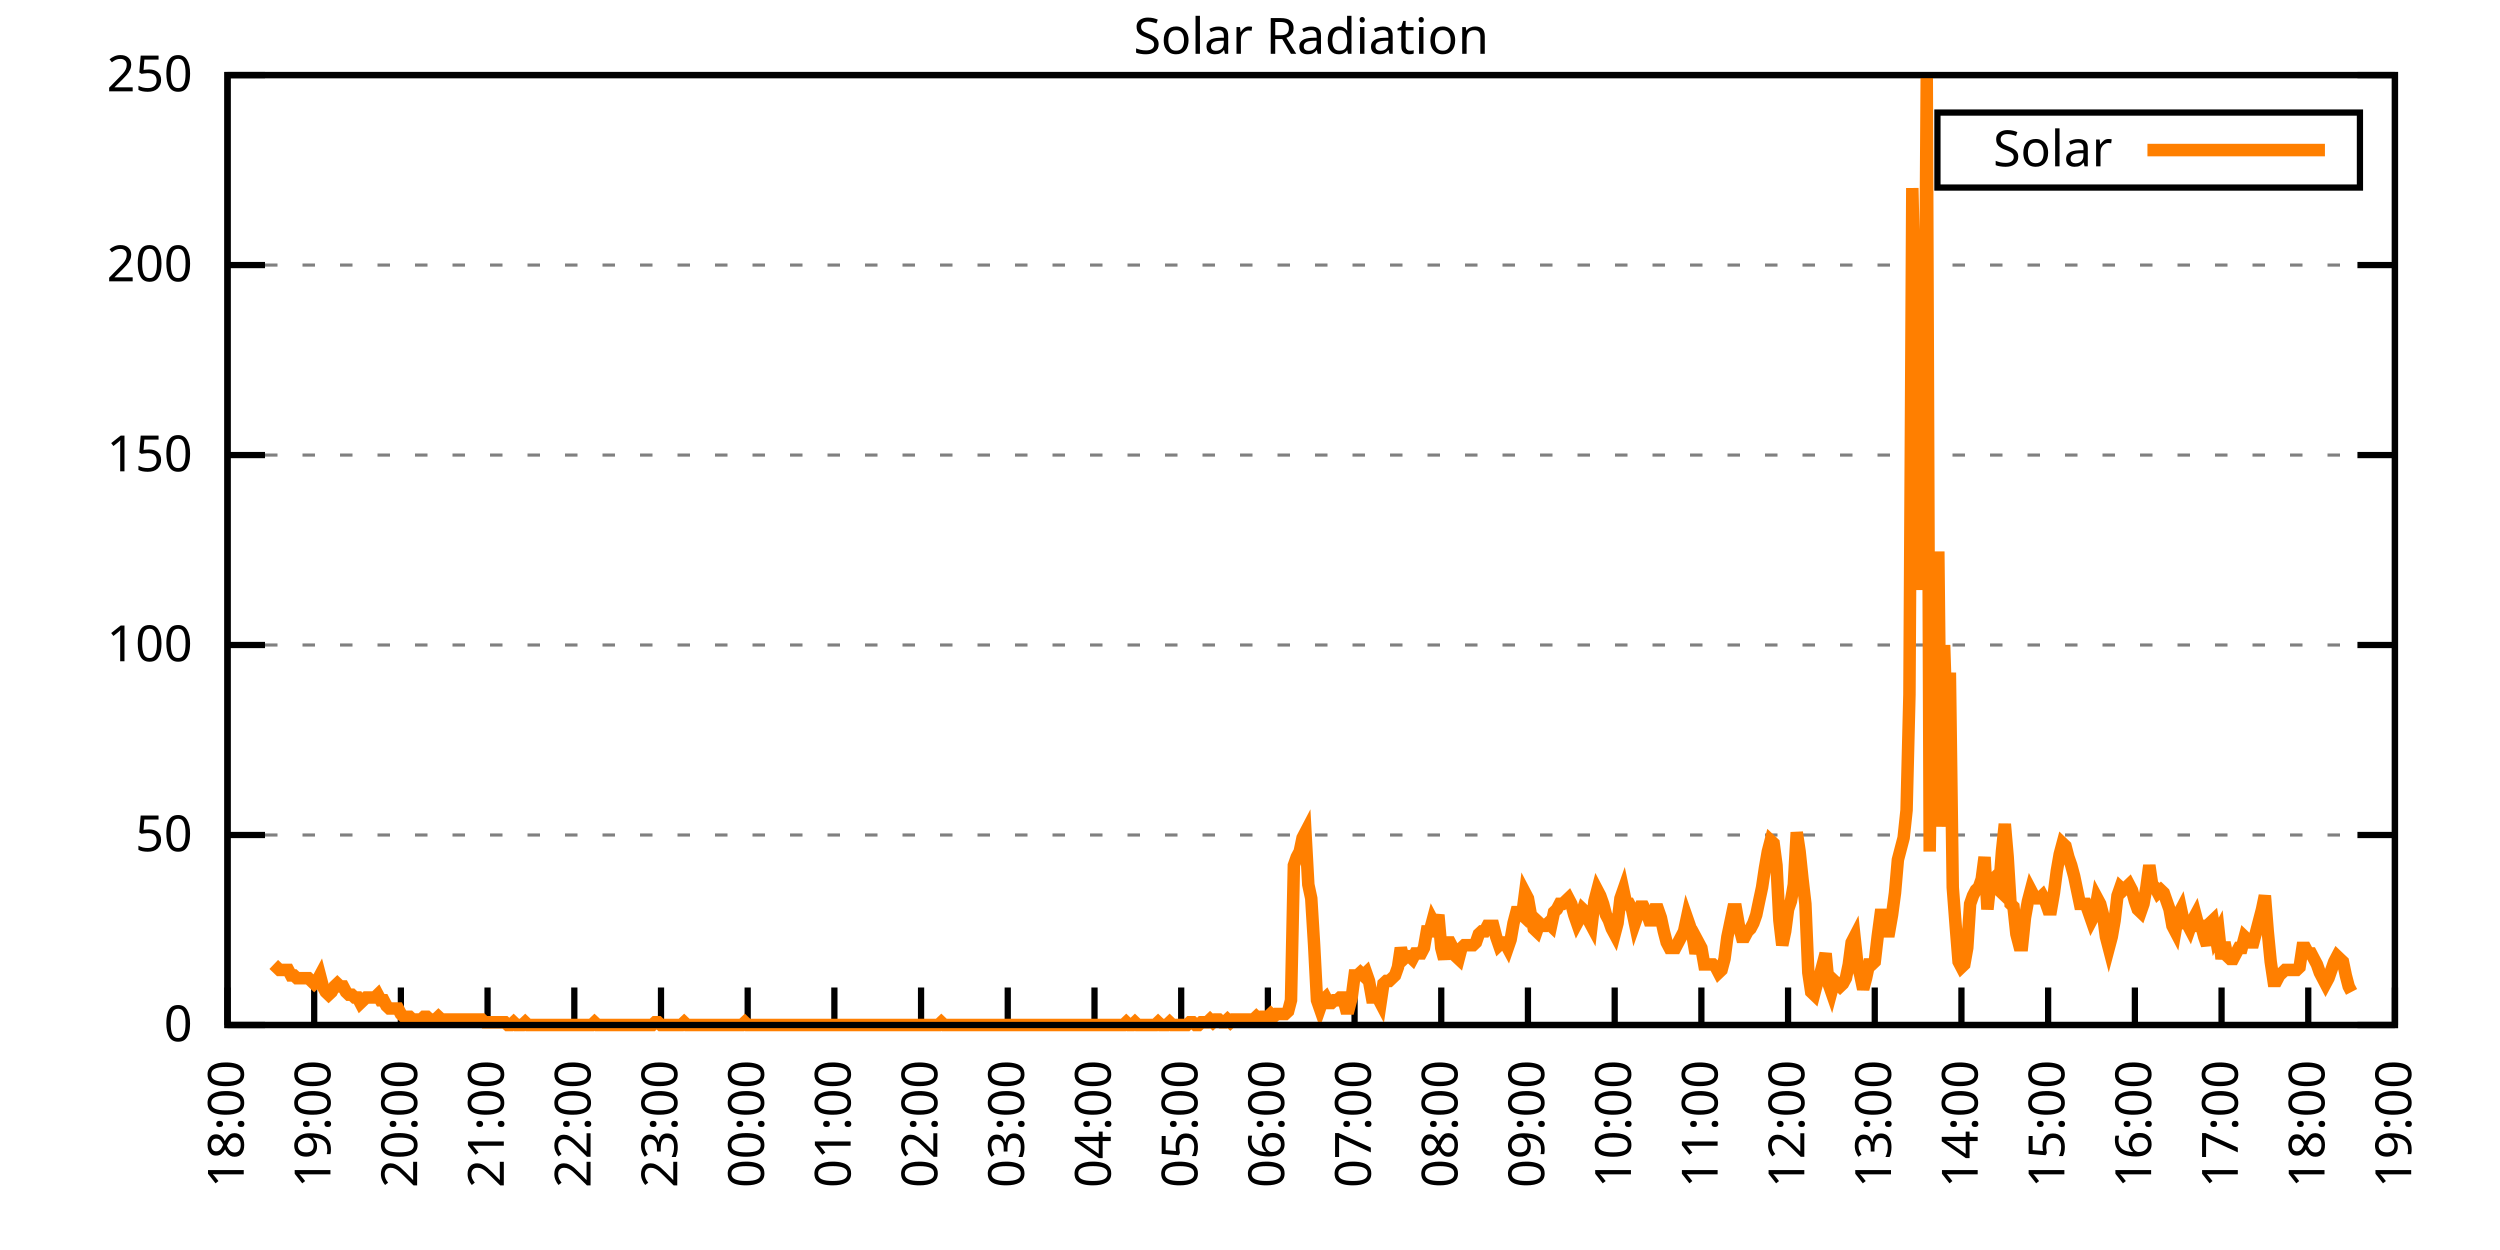
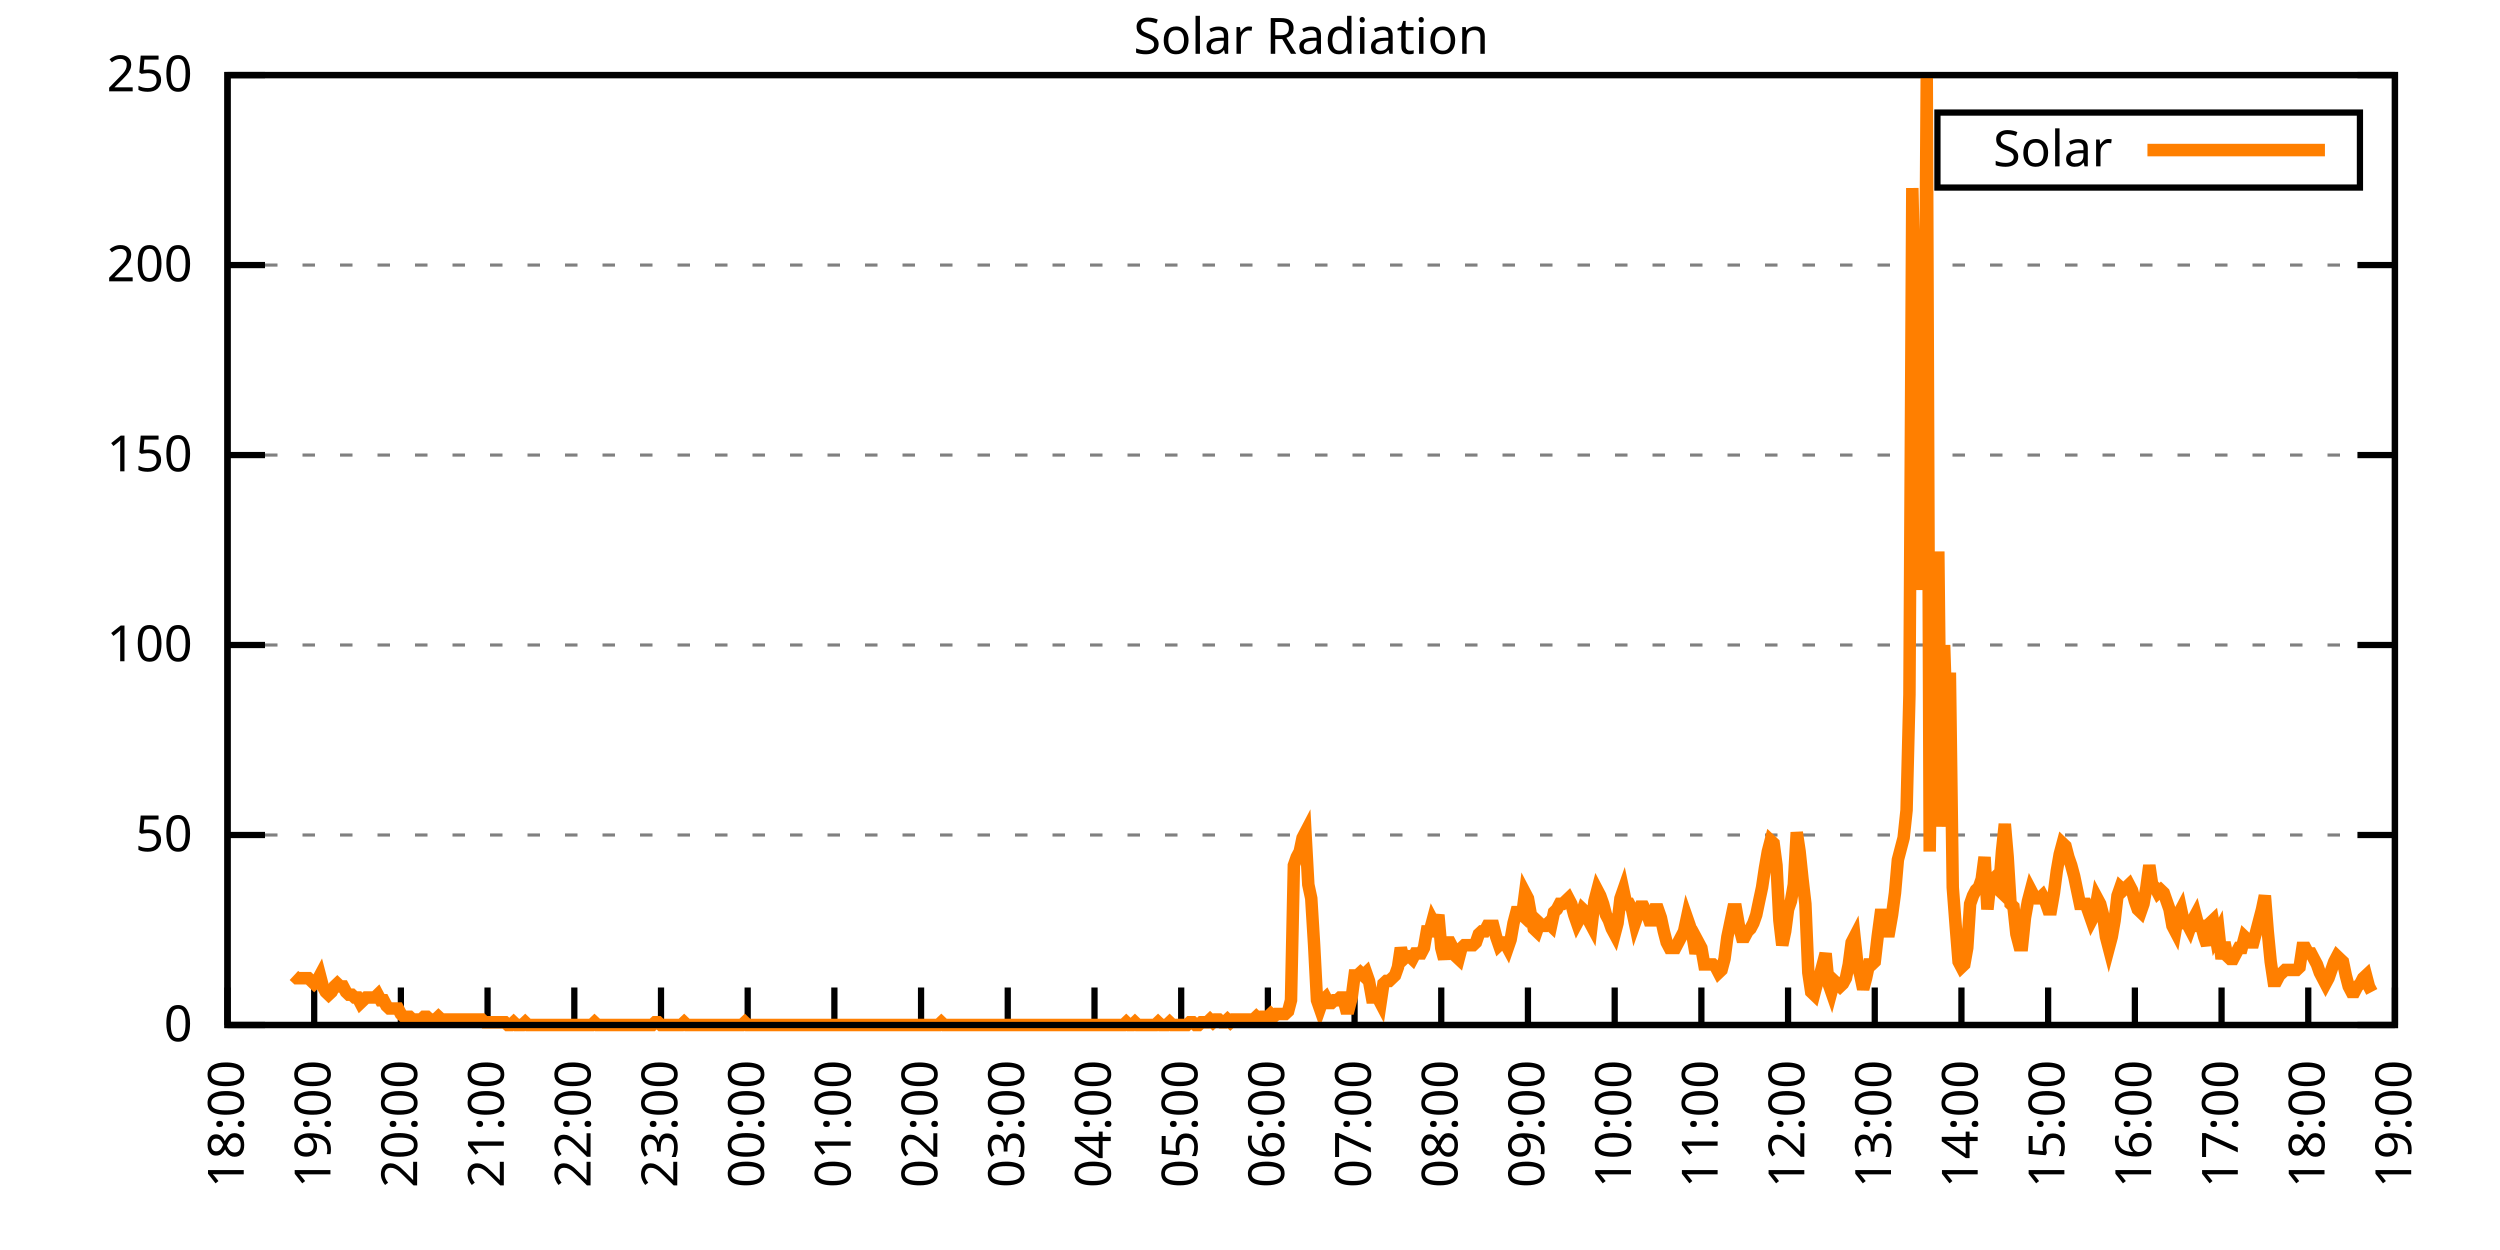
<svg xmlns="http://www.w3.org/2000/svg" xmlns:xlink="http://www.w3.org/1999/xlink" width="400" height="200" viewBox="0 0 400 200">
  <g id="gnuplot_canvas">
    <rect x="0" y="0" width="400" height="200" fill="none" />
    <defs>
      <circle id="gpDot" r="0.5" stroke-width="0.5" stroke="currentColor" />
      <path id="gpPt0" stroke-width="0.333" stroke="currentColor" d="M-1,0 h2 M0,-1 v2" />
      <path id="gpPt1" stroke-width="0.333" stroke="currentColor" d="M-1,-1 L1,1 M1,-1 L-1,1" />
      <path id="gpPt2" stroke-width="0.333" stroke="currentColor" d="M-1,0 L1,0 M0,-1 L0,1 M-1,-1 L1,1 M-1,1 L1,-1" />
      <rect id="gpPt3" stroke-width="0.333" stroke="currentColor" x="-1" y="-1" width="2" height="2" />
      <rect id="gpPt4" stroke-width="0.333" stroke="currentColor" fill="currentColor" x="-1" y="-1" width="2" height="2" />
      <circle id="gpPt5" stroke-width="0.333" stroke="currentColor" cx="0" cy="0" r="1" />
      <use xlink:href="#gpPt5" id="gpPt6" fill="currentColor" stroke="none" />
      <path id="gpPt7" stroke-width="0.333" stroke="currentColor" d="M0,-1.33 L-1.33,0.67 L1.33,0.67 z" />
      <use xlink:href="#gpPt7" id="gpPt8" fill="currentColor" stroke="none" />
      <use xlink:href="#gpPt7" id="gpPt9" stroke="currentColor" transform="rotate(180)" />
      <use xlink:href="#gpPt9" id="gpPt10" fill="currentColor" stroke="none" />
      <use xlink:href="#gpPt3" id="gpPt11" stroke="currentColor" transform="rotate(45)" />
      <use xlink:href="#gpPt11" id="gpPt12" fill="currentColor" stroke="none" />
      <path id="gpPt13" stroke-width="0.333" stroke="currentColor" d="M0,1.330 L1.265,0.411 L0.782,-1.067 L-0.782,-1.076 L-1.265,0.411 z" />
      <use xlink:href="#gpPt13" id="gpPt14" fill="currentColor" stroke="none" />
      <filter id="textbox" filterUnits="objectBoundingBox" x="0" y="0" height="1" width="1">
        <feFlood flood-color="white" flood-opacity="1" result="bgnd" />
        <feComposite in="SourceGraphic" in2="bgnd" operator="atop" />
      </filter>
      <filter id="greybox" filterUnits="objectBoundingBox" x="0" y="0" height="1" width="1">
        <feFlood flood-color="lightgrey" flood-opacity="1" result="grey" />
        <feComposite in="SourceGraphic" in2="grey" operator="atop" />
      </filter>
    </defs>
    <g fill="none" color="white" stroke="currentColor" stroke-width="1.00" stroke-linecap="butt" stroke-linejoin="miter">
</g>
    <g fill="none" color="black" stroke="currentColor" stroke-width="1.00" stroke-linecap="butt" stroke-linejoin="miter">
      <g stroke="none" shape-rendering="crispEdges">
        <polygon fill="rgb(255, 255, 255)" points="36.40,164.00 383.18,164.00 383.18,12.02 36.40,12.02 " />
      </g>
    </g>
    <g fill="none" color="black" stroke="currentColor" stroke-width="1.00" stroke-linecap="butt" stroke-linejoin="miter">
</g>
    <g fill="none" color="black" stroke="black" stroke-width="0.50" stroke-linecap="butt" stroke-linejoin="miter">
</g>
    <g fill="none" color="gray" stroke="currentColor" stroke-width="0.50" stroke-linecap="butt" stroke-linejoin="miter">
      <path stroke="gray" stroke-dasharray="2,4" class="gridline" d="M36.40,164.00 L383.19,164.00  " />
    </g>
    <g fill="none" color="gray" stroke="gray" stroke-width="1.00" stroke-linecap="butt" stroke-linejoin="miter">
</g>
    <g fill="none" color="black" stroke="currentColor" stroke-width="1.00" stroke-linecap="butt" stroke-linejoin="miter">
      <path stroke="black" d="M36.40,164.00 L42.40,164.00 M383.19,164.00 L377.19,164.00  " />
      <g transform="translate(30.80,166.60)" stroke="none" fill="black" font-family="Sans" font-size="8.00" text-anchor="end">
        <text>
          <tspan font-family="Sans"> 0</tspan>
        </text>
      </g>
    </g>
    <g fill="none" color="black" stroke="currentColor" stroke-width="1.00" stroke-linecap="butt" stroke-linejoin="miter">
</g>
    <g fill="none" color="black" stroke="black" stroke-width="0.50" stroke-linecap="butt" stroke-linejoin="miter">
</g>
    <g fill="none" color="gray" stroke="currentColor" stroke-width="0.50" stroke-linecap="butt" stroke-linejoin="miter">
      <path stroke="gray" stroke-dasharray="2,4" class="gridline" d="M36.40,133.60 L383.19,133.60  " />
    </g>
    <g fill="none" color="gray" stroke="gray" stroke-width="1.00" stroke-linecap="butt" stroke-linejoin="miter">
</g>
    <g fill="none" color="black" stroke="currentColor" stroke-width="1.00" stroke-linecap="butt" stroke-linejoin="miter">
      <path stroke="black" d="M36.40,133.60 L42.40,133.60 M383.19,133.60 L377.19,133.60  " />
      <g transform="translate(30.80,136.20)" stroke="none" fill="black" font-family="Sans" font-size="8.00" text-anchor="end">
        <text>
          <tspan font-family="Sans"> 50</tspan>
        </text>
      </g>
    </g>
    <g fill="none" color="black" stroke="currentColor" stroke-width="1.00" stroke-linecap="butt" stroke-linejoin="miter">
</g>
    <g fill="none" color="black" stroke="black" stroke-width="0.50" stroke-linecap="butt" stroke-linejoin="miter">
</g>
    <g fill="none" color="gray" stroke="currentColor" stroke-width="0.50" stroke-linecap="butt" stroke-linejoin="miter">
      <path stroke="gray" stroke-dasharray="2,4" class="gridline" d="M36.40,103.20 L383.19,103.20  " />
    </g>
    <g fill="none" color="gray" stroke="gray" stroke-width="1.00" stroke-linecap="butt" stroke-linejoin="miter">
</g>
    <g fill="none" color="black" stroke="currentColor" stroke-width="1.00" stroke-linecap="butt" stroke-linejoin="miter">
      <path stroke="black" d="M36.40,103.20 L42.40,103.20 M383.19,103.20 L377.19,103.20  " />
      <g transform="translate(30.80,105.80)" stroke="none" fill="black" font-family="Sans" font-size="8.00" text-anchor="end">
        <text>
          <tspan font-family="Sans"> 100</tspan>
        </text>
      </g>
    </g>
    <g fill="none" color="black" stroke="currentColor" stroke-width="1.00" stroke-linecap="butt" stroke-linejoin="miter">
</g>
    <g fill="none" color="black" stroke="black" stroke-width="0.50" stroke-linecap="butt" stroke-linejoin="miter">
</g>
    <g fill="none" color="gray" stroke="currentColor" stroke-width="0.50" stroke-linecap="butt" stroke-linejoin="miter">
      <path stroke="gray" stroke-dasharray="2,4" class="gridline" d="M36.40,72.81 L383.19,72.81  " />
    </g>
    <g fill="none" color="gray" stroke="gray" stroke-width="1.00" stroke-linecap="butt" stroke-linejoin="miter">
</g>
    <g fill="none" color="black" stroke="currentColor" stroke-width="1.00" stroke-linecap="butt" stroke-linejoin="miter">
      <path stroke="black" d="M36.40,72.81 L42.40,72.81 M383.19,72.81 L377.19,72.81  " />
      <g transform="translate(30.80,75.41)" stroke="none" fill="black" font-family="Sans" font-size="8.00" text-anchor="end">
        <text>
          <tspan font-family="Sans"> 150</tspan>
        </text>
      </g>
    </g>
    <g fill="none" color="black" stroke="currentColor" stroke-width="1.00" stroke-linecap="butt" stroke-linejoin="miter">
</g>
    <g fill="none" color="black" stroke="black" stroke-width="0.50" stroke-linecap="butt" stroke-linejoin="miter">
</g>
    <g fill="none" color="gray" stroke="currentColor" stroke-width="0.50" stroke-linecap="butt" stroke-linejoin="miter">
      <path stroke="gray" stroke-dasharray="2,4" class="gridline" d="M36.40,42.41 L383.19,42.41  " />
    </g>
    <g fill="none" color="gray" stroke="gray" stroke-width="1.00" stroke-linecap="butt" stroke-linejoin="miter">
</g>
    <g fill="none" color="black" stroke="currentColor" stroke-width="1.00" stroke-linecap="butt" stroke-linejoin="miter">
      <path stroke="black" d="M36.40,42.41 L42.40,42.41 M383.19,42.41 L377.19,42.41  " />
      <g transform="translate(30.80,45.01)" stroke="none" fill="black" font-family="Sans" font-size="8.00" text-anchor="end">
        <text>
          <tspan font-family="Sans"> 200</tspan>
        </text>
      </g>
    </g>
    <g fill="none" color="black" stroke="currentColor" stroke-width="1.00" stroke-linecap="butt" stroke-linejoin="miter">
</g>
    <g fill="none" color="black" stroke="black" stroke-width="0.50" stroke-linecap="butt" stroke-linejoin="miter">
</g>
    <g fill="none" color="gray" stroke="currentColor" stroke-width="0.50" stroke-linecap="butt" stroke-linejoin="miter">
      <path stroke="gray" stroke-dasharray="2,4" class="gridline" d="M36.40,12.01 L383.19,12.01  " />
    </g>
    <g fill="none" color="gray" stroke="gray" stroke-width="1.00" stroke-linecap="butt" stroke-linejoin="miter">
</g>
    <g fill="none" color="black" stroke="currentColor" stroke-width="1.00" stroke-linecap="butt" stroke-linejoin="miter">
      <path stroke="black" d="M36.40,12.01 L42.40,12.01 M383.19,12.01 L377.19,12.01  " />
      <g transform="translate(30.80,14.61)" stroke="none" fill="black" font-family="Sans" font-size="8.00" text-anchor="end">
        <text>
          <tspan font-family="Sans"> 250</tspan>
        </text>
      </g>
    </g>
    <g fill="none" color="black" stroke="currentColor" stroke-width="1.00" stroke-linecap="butt" stroke-linejoin="miter">
      <path stroke="black" d="M36.40,164.00 L36.40,158.00  " />
      <g transform="translate(39.00,169.60) rotate(270.00)" stroke="none" fill="black" font-family="Sans" font-size="8.00" text-anchor="end">
        <text>
          <tspan font-family="Sans">18:00</tspan>
        </text>
      </g>
    </g>
    <g fill="none" color="black" stroke="currentColor" stroke-width="1.00" stroke-linecap="butt" stroke-linejoin="miter">
      <path stroke="black" d="M50.27,164.00 L50.27,158.00  " />
      <g transform="translate(52.87,169.60) rotate(270.00)" stroke="none" fill="black" font-family="Sans" font-size="8.00" text-anchor="end">
        <text>
          <tspan font-family="Sans">19:00</tspan>
        </text>
      </g>
    </g>
    <g fill="none" color="black" stroke="currentColor" stroke-width="1.00" stroke-linecap="butt" stroke-linejoin="miter">
      <path stroke="black" d="M64.14,164.00 L64.14,158.00  " />
      <g transform="translate(66.74,169.60) rotate(270.00)" stroke="none" fill="black" font-family="Sans" font-size="8.00" text-anchor="end">
        <text>
          <tspan font-family="Sans">20:00</tspan>
        </text>
      </g>
    </g>
    <g fill="none" color="black" stroke="currentColor" stroke-width="1.00" stroke-linecap="butt" stroke-linejoin="miter">
      <path stroke="black" d="M78.01,164.00 L78.01,158.00  " />
      <g transform="translate(80.61,169.60) rotate(270.00)" stroke="none" fill="black" font-family="Sans" font-size="8.00" text-anchor="end">
        <text>
          <tspan font-family="Sans">21:00</tspan>
        </text>
      </g>
    </g>
    <g fill="none" color="black" stroke="currentColor" stroke-width="1.00" stroke-linecap="butt" stroke-linejoin="miter">
      <path stroke="black" d="M91.89,164.00 L91.89,158.00  " />
      <g transform="translate(94.49,169.60) rotate(270.00)" stroke="none" fill="black" font-family="Sans" font-size="8.00" text-anchor="end">
        <text>
          <tspan font-family="Sans">22:00</tspan>
        </text>
      </g>
    </g>
    <g fill="none" color="black" stroke="currentColor" stroke-width="1.00" stroke-linecap="butt" stroke-linejoin="miter">
      <path stroke="black" d="M105.76,164.00 L105.76,158.00  " />
      <g transform="translate(108.36,169.60) rotate(270.00)" stroke="none" fill="black" font-family="Sans" font-size="8.00" text-anchor="end">
        <text>
          <tspan font-family="Sans">23:00</tspan>
        </text>
      </g>
    </g>
    <g fill="none" color="black" stroke="currentColor" stroke-width="1.00" stroke-linecap="butt" stroke-linejoin="miter">
      <path stroke="black" d="M119.63,164.00 L119.63,158.00  " />
      <g transform="translate(122.23,169.60) rotate(270.00)" stroke="none" fill="black" font-family="Sans" font-size="8.00" text-anchor="end">
        <text>
          <tspan font-family="Sans">00:00</tspan>
        </text>
      </g>
    </g>
    <g fill="none" color="black" stroke="currentColor" stroke-width="1.00" stroke-linecap="butt" stroke-linejoin="miter">
      <path stroke="black" d="M133.50,164.00 L133.50,158.00  " />
      <g transform="translate(136.10,169.60) rotate(270.00)" stroke="none" fill="black" font-family="Sans" font-size="8.00" text-anchor="end">
        <text>
          <tspan font-family="Sans">01:00</tspan>
        </text>
      </g>
    </g>
    <g fill="none" color="black" stroke="currentColor" stroke-width="1.00" stroke-linecap="butt" stroke-linejoin="miter">
      <path stroke="black" d="M147.37,164.00 L147.37,158.00  " />
      <g transform="translate(149.97,169.60) rotate(270.00)" stroke="none" fill="black" font-family="Sans" font-size="8.00" text-anchor="end">
        <text>
          <tspan font-family="Sans">02:00</tspan>
        </text>
      </g>
    </g>
    <g fill="none" color="black" stroke="currentColor" stroke-width="1.00" stroke-linecap="butt" stroke-linejoin="miter">
      <path stroke="black" d="M161.24,164.00 L161.24,158.00  " />
      <g transform="translate(163.84,169.60) rotate(270.00)" stroke="none" fill="black" font-family="Sans" font-size="8.00" text-anchor="end">
        <text>
          <tspan font-family="Sans">03:00</tspan>
        </text>
      </g>
    </g>
    <g fill="none" color="black" stroke="currentColor" stroke-width="1.00" stroke-linecap="butt" stroke-linejoin="miter">
      <path stroke="black" d="M175.12,164.00 L175.12,158.00  " />
      <g transform="translate(177.72,169.60) rotate(270.00)" stroke="none" fill="black" font-family="Sans" font-size="8.00" text-anchor="end">
        <text>
          <tspan font-family="Sans">04:00</tspan>
        </text>
      </g>
    </g>
    <g fill="none" color="black" stroke="currentColor" stroke-width="1.00" stroke-linecap="butt" stroke-linejoin="miter">
      <path stroke="black" d="M188.99,164.00 L188.99,158.00  " />
      <g transform="translate(191.59,169.60) rotate(270.00)" stroke="none" fill="black" font-family="Sans" font-size="8.00" text-anchor="end">
        <text>
          <tspan font-family="Sans">05:00</tspan>
        </text>
      </g>
    </g>
    <g fill="none" color="black" stroke="currentColor" stroke-width="1.00" stroke-linecap="butt" stroke-linejoin="miter">
      <path stroke="black" d="M202.86,164.00 L202.86,158.00  " />
      <g transform="translate(205.46,169.60) rotate(270.00)" stroke="none" fill="black" font-family="Sans" font-size="8.00" text-anchor="end">
        <text>
          <tspan font-family="Sans">06:00</tspan>
        </text>
      </g>
    </g>
    <g fill="none" color="black" stroke="currentColor" stroke-width="1.00" stroke-linecap="butt" stroke-linejoin="miter">
      <path stroke="black" d="M216.73,164.00 L216.73,158.00  " />
      <g transform="translate(219.33,169.60) rotate(270.00)" stroke="none" fill="black" font-family="Sans" font-size="8.00" text-anchor="end">
        <text>
          <tspan font-family="Sans">07:00</tspan>
        </text>
      </g>
    </g>
    <g fill="none" color="black" stroke="currentColor" stroke-width="1.00" stroke-linecap="butt" stroke-linejoin="miter">
      <path stroke="black" d="M230.60,164.00 L230.60,158.00  " />
      <g transform="translate(233.20,169.60) rotate(270.00)" stroke="none" fill="black" font-family="Sans" font-size="8.00" text-anchor="end">
        <text>
          <tspan font-family="Sans">08:00</tspan>
        </text>
      </g>
    </g>
    <g fill="none" color="black" stroke="currentColor" stroke-width="1.00" stroke-linecap="butt" stroke-linejoin="miter">
      <path stroke="black" d="M244.47,164.00 L244.47,158.00  " />
      <g transform="translate(247.07,169.60) rotate(270.00)" stroke="none" fill="black" font-family="Sans" font-size="8.00" text-anchor="end">
        <text>
          <tspan font-family="Sans">09:00</tspan>
        </text>
      </g>
    </g>
    <g fill="none" color="black" stroke="currentColor" stroke-width="1.00" stroke-linecap="butt" stroke-linejoin="miter">
      <path stroke="black" d="M258.35,164.00 L258.35,158.00  " />
      <g transform="translate(260.95,169.60) rotate(270.00)" stroke="none" fill="black" font-family="Sans" font-size="8.00" text-anchor="end">
        <text>
          <tspan font-family="Sans">10:00</tspan>
        </text>
      </g>
    </g>
    <g fill="none" color="black" stroke="currentColor" stroke-width="1.00" stroke-linecap="butt" stroke-linejoin="miter">
      <path stroke="black" d="M272.22,164.00 L272.22,158.00  " />
      <g transform="translate(274.82,169.60) rotate(270.00)" stroke="none" fill="black" font-family="Sans" font-size="8.00" text-anchor="end">
        <text>
          <tspan font-family="Sans">11:00</tspan>
        </text>
      </g>
    </g>
    <g fill="none" color="black" stroke="currentColor" stroke-width="1.00" stroke-linecap="butt" stroke-linejoin="miter">
      <path stroke="black" d="M286.09,164.00 L286.09,158.00  " />
      <g transform="translate(288.69,169.60) rotate(270.00)" stroke="none" fill="black" font-family="Sans" font-size="8.00" text-anchor="end">
        <text>
          <tspan font-family="Sans">12:00</tspan>
        </text>
      </g>
    </g>
    <g fill="none" color="black" stroke="currentColor" stroke-width="1.00" stroke-linecap="butt" stroke-linejoin="miter">
      <path stroke="black" d="M299.96,164.00 L299.96,158.00  " />
      <g transform="translate(302.56,169.60) rotate(270.00)" stroke="none" fill="black" font-family="Sans" font-size="8.00" text-anchor="end">
        <text>
          <tspan font-family="Sans">13:00</tspan>
        </text>
      </g>
    </g>
    <g fill="none" color="black" stroke="currentColor" stroke-width="1.00" stroke-linecap="butt" stroke-linejoin="miter">
      <path stroke="black" d="M313.83,164.00 L313.83,158.00  " />
      <g transform="translate(316.43,169.60) rotate(270.00)" stroke="none" fill="black" font-family="Sans" font-size="8.00" text-anchor="end">
        <text>
          <tspan font-family="Sans">14:00</tspan>
        </text>
      </g>
    </g>
    <g fill="none" color="black" stroke="currentColor" stroke-width="1.00" stroke-linecap="butt" stroke-linejoin="miter">
      <path stroke="black" d="M327.70,164.00 L327.70,158.00  " />
      <g transform="translate(330.30,169.60) rotate(270.00)" stroke="none" fill="black" font-family="Sans" font-size="8.00" text-anchor="end">
        <text>
          <tspan font-family="Sans">15:00</tspan>
        </text>
      </g>
    </g>
    <g fill="none" color="black" stroke="currentColor" stroke-width="1.00" stroke-linecap="butt" stroke-linejoin="miter">
      <path stroke="black" d="M341.58,164.00 L341.58,158.00  " />
      <g transform="translate(344.18,169.60) rotate(270.00)" stroke="none" fill="black" font-family="Sans" font-size="8.00" text-anchor="end">
        <text>
          <tspan font-family="Sans">16:00</tspan>
        </text>
      </g>
    </g>
    <g fill="none" color="black" stroke="currentColor" stroke-width="1.00" stroke-linecap="butt" stroke-linejoin="miter">
      <path stroke="black" d="M355.45,164.00 L355.45,158.00  " />
      <g transform="translate(358.05,169.60) rotate(270.00)" stroke="none" fill="black" font-family="Sans" font-size="8.00" text-anchor="end">
        <text>
          <tspan font-family="Sans">17:00</tspan>
        </text>
      </g>
    </g>
    <g fill="none" color="black" stroke="currentColor" stroke-width="1.00" stroke-linecap="butt" stroke-linejoin="miter">
      <path stroke="black" d="M369.32,164.00 L369.32,158.00  " />
      <g transform="translate(371.92,169.60) rotate(270.00)" stroke="none" fill="black" font-family="Sans" font-size="8.00" text-anchor="end">
        <text>
          <tspan font-family="Sans">18:00</tspan>
        </text>
      </g>
    </g>
    <g fill="none" color="black" stroke="currentColor" stroke-width="1.00" stroke-linecap="butt" stroke-linejoin="miter">
      <path stroke="black" d="M383.19,164.00 L383.19,158.00  " />
      <g transform="translate(385.79,169.60) rotate(270.00)" stroke="none" fill="black" font-family="Sans" font-size="8.00" text-anchor="end">
        <text>
          <tspan font-family="Sans">19:00</tspan>
        </text>
      </g>
    </g>
    <g fill="none" color="black" stroke="currentColor" stroke-width="1.00" stroke-linecap="butt" stroke-linejoin="miter">
</g>
    <g fill="none" color="black" stroke="currentColor" stroke-width="1.00" stroke-linecap="butt" stroke-linejoin="miter">
      <path stroke="black" d="M36.40,12.01 L36.40,164.00 L383.19,164.00 L383.19,12.01 L36.40,12.01 Z  " />
    </g>
    <g fill="none" color="black" stroke="currentColor" stroke-width="1.00" stroke-linecap="butt" stroke-linejoin="miter">
</g>
    <g fill="none" color="black" stroke="currentColor" stroke-width="1.00" stroke-linecap="butt" stroke-linejoin="miter">
      <path stroke="black" d="M309.99,30.01 L309.99,18.01 L377.59,18.01 L377.59,30.01 L309.99,30.01 Z  " />
    </g>
    <g id="Solar_Radiation_plot_1">
      <g fill="none" color="white" stroke="black" stroke-width="2.00" stroke-linecap="butt" stroke-linejoin="miter">
</g>
      <g fill="none" color="black" stroke="currentColor" stroke-width="2.00" stroke-linecap="butt" stroke-linejoin="miter">
        <g transform="translate(337.99,26.61)" stroke="none" fill="black" font-family="Sans" font-size="8.00" text-anchor="end">
          <text>
            <tspan font-family="Sans">Solar</tspan>
          </text>
        </g>
      </g>
      <g fill="none" color="black" stroke="currentColor" stroke-width="2.00" stroke-linecap="butt" stroke-linejoin="miter">
-         <path stroke="rgb(255, 127,   0)" d="M343.59,24.01 L371.99,24.01 M43.80,154.31 L44.26,154.75 L44.72,155.19 L45.19,155.19 L45.65,155.19 L46.11,155.19   L46.57,156.07 L47.03,156.07 L47.50,156.51 L47.96,156.51 L48.42,156.51 L48.88,156.51 L49.35,156.51 L49.81,156.95   L50.27,157.39 L50.73,156.95 L51.20,156.07 L51.66,157.83 L52.12,158.71 L52.58,159.15 L53.05,158.71 L53.51,157.83   L53.97,157.39 L54.43,157.83 L54.90,157.83 L55.36,158.71 L55.82,159.15 L56.28,159.15 L56.75,159.60 L57.21,159.60   L57.67,160.48 L58.13,160.04 L58.59,159.60 L59.06,159.60 L59.52,159.60 L59.98,159.60 L60.44,159.15 L60.91,160.04   L61.37,160.04 L61.83,160.92 L62.29,161.36 L62.76,161.36 L63.22,161.36 L63.68,161.36 L64.14,162.24 L64.61,162.68   L65.07,162.68 L65.53,162.68 L65.99,163.12 L66.46,163.12 L66.92,163.12 L67.38,163.12 L67.84,162.68 L68.30,162.68   L68.77,163.12 L69.23,163.12 L69.69,163.12 L70.15,162.68 L70.62,163.12 L71.08,163.12 L71.54,163.12 L72.00,163.12   L72.47,163.12 L72.93,163.12 L73.39,163.12 L73.85,163.12 L74.32,163.12 L74.78,163.12 L75.24,163.12 L75.70,163.12   L76.17,163.12 L76.63,163.12 L77.09,163.12 L77.55,163.56 L78.01,163.56 L78.48,163.56 L78.94,163.56 L79.40,163.56   L79.86,163.56 L80.33,163.56 L80.79,163.56 L81.25,164.00 L81.71,164.00 L82.18,163.56 L82.64,164.00 L83.10,164.00   L83.56,164.00 L84.03,163.56 L84.49,164.00 L84.95,164.00 L85.41,164.00 L85.88,164.00 L86.34,164.00 L86.80,164.00   L87.26,164.00 L87.72,164.00 L88.19,164.00 L88.65,164.00 L89.11,164.00 L89.57,164.00 L90.04,164.00 L90.50,164.00   L90.96,164.00 L91.42,164.00 L91.89,164.00 L92.35,164.00 L92.81,164.00 L93.27,164.00 L93.74,164.00 L94.20,164.00   L94.66,164.00 L95.12,163.56 L95.59,164.00 L96.05,164.00 L96.51,164.00 L96.97,164.00 L97.44,164.00 L97.90,164.00   L98.36,164.00 L98.82,164.00 L99.28,164.00 L99.75,164.00 L100.21,164.00 L100.67,164.00 L101.13,164.00 L101.60,164.00   L102.06,164.00 L102.52,164.00 L102.98,164.00 L103.45,164.00 L103.91,164.00 L104.37,164.00 L104.83,163.56 L105.30,163.56   L105.76,164.00 L106.22,164.00 L106.68,164.00 L107.15,164.00 L107.61,164.00 L108.07,164.00 L108.53,164.00 L108.99,164.00   L109.46,163.56 L109.92,164.00 L110.38,164.00 L110.84,164.00 L111.31,164.00 L111.77,164.00 L112.23,164.00 L112.69,164.00   L113.16,164.00 L113.62,164.00 L114.08,164.00 L114.54,164.00 L115.01,164.00 L115.47,164.00 L115.93,164.00 L116.39,164.00   L116.86,164.00 L117.32,164.00 L117.78,164.00 L118.24,164.00 L118.70,164.00 L119.17,163.56 L119.63,164.00 L120.09,164.00   L120.55,164.00 L121.02,164.00 L121.48,164.00 L121.94,164.00 L122.40,164.00 L122.87,164.00 L123.33,164.00 L123.79,164.00   L124.25,164.00 L124.72,164.00 L125.18,164.00 L125.64,164.00 L126.10,164.00 L126.57,164.00 L127.03,164.00 L127.49,164.00   L127.95,164.00 L128.41,164.00 L128.88,164.00 L129.34,164.00 L129.80,164.00 L130.26,164.00 L130.73,164.00 L131.19,164.00   L131.65,164.00 L132.11,164.00 L132.58,164.00 L133.04,164.00 L133.50,164.00 L133.96,164.00 L134.43,164.00 L134.89,164.00   L135.35,164.00 L135.81,164.00 L136.28,164.00 L136.74,164.00 L137.20,164.00 L137.66,164.00 L138.13,164.00 L138.59,164.00   L139.05,164.00 L139.51,164.00 L139.97,164.00 L140.44,164.00 L140.90,164.00 L141.36,164.00 L141.82,164.00 L142.29,164.00   L142.75,164.00 L143.21,164.00 L143.67,164.00 L144.14,164.00 L144.60,164.00 L145.06,164.00 L145.52,164.00 L145.99,164.00   L146.45,164.00 L146.91,164.00 L147.37,164.00 L147.84,164.00 L148.30,164.00 L148.76,164.00 L149.22,164.00 L149.68,164.00   L150.15,164.00 L150.61,163.56 L151.07,164.00 L151.53,164.00 L152.00,164.00 L152.46,164.00 L152.92,164.00 L153.38,164.00   L153.85,164.00 L154.31,164.00 L154.77,164.00 L155.23,164.00 L155.70,164.00 L156.16,164.00 L156.62,164.00 L157.08,164.00   L157.55,164.00 L158.01,164.00 L158.47,164.00 L158.93,164.00 L159.39,164.00 L159.86,164.00 L160.32,164.00 L160.78,164.00   L161.24,164.00 L161.71,164.00 L162.17,164.00 L162.63,164.00 L163.09,164.00 L163.56,164.00 L164.02,164.00 L164.48,164.00   L164.94,164.00 L165.41,164.00 L165.87,164.00 L166.33,164.00 L166.79,164.00 L167.26,164.00 L167.72,164.00 L168.18,164.00   L168.64,164.00 L169.10,164.00 L169.57,164.00 L170.03,164.00 L170.49,164.00 L170.95,164.00 L171.42,164.00 L171.88,164.00   L172.34,164.00 L172.80,164.00 L173.27,164.00 L173.73,164.00 L174.19,164.00 L174.65,164.00 L175.12,164.00 L175.58,164.00   L176.04,164.00 L176.50,164.00 L176.97,164.00 L177.43,164.00 L177.89,164.00 L178.35,164.00 L178.82,164.00 L179.28,164.00   L179.74,164.00 L180.20,163.56 L180.66,164.00 L181.13,164.00 L181.59,163.56 L182.05,164.00 L182.51,164.00 L182.98,164.00   L183.44,164.00 L183.90,164.00 L184.36,164.00 L184.83,164.00 L185.29,163.56 L185.75,164.00 L186.21,164.00 L186.68,164.00   L187.14,163.56 L187.60,164.00 L188.06,164.00 L188.53,164.00 L188.99,164.00 L189.45,164.00 L189.91,164.00 L190.37,163.56   L190.84,163.56 L191.30,164.00 L191.76,164.00 L192.22,163.56 L192.69,163.56 L193.15,163.56 L193.61,163.12 L194.07,163.56   L194.54,163.12 L195.00,163.12 L195.46,163.56 L195.92,163.56 L196.39,163.12 L196.85,163.56 L197.31,163.12 L197.77,163.12   L198.24,163.12 L198.70,163.12 L199.16,163.12 L199.62,163.12 L200.08,163.12 L200.55,163.12 L201.01,162.68 L201.47,163.12   L201.93,162.68 L202.40,162.68 L202.86,162.68 L203.32,162.24 L203.78,162.68 L204.25,162.24 L204.71,162.24 L205.17,162.24   L205.63,162.24 L206.10,161.80 L206.56,160.04 L207.02,138.45 L207.48,137.13 L207.95,136.25 L208.41,134.05 L208.87,133.17   L209.33,141.54 L209.80,143.74 L210.26,151.23 L210.72,160.04 L211.18,161.36 L211.64,160.04 L212.11,159.60 L212.57,160.48   L213.03,160.48 L213.49,160.04 L213.96,160.04 L214.42,159.60 L214.88,159.60 L215.34,161.36 L215.81,161.36 L216.27,159.60   L216.73,156.07 L217.19,156.07 L217.66,155.63 L218.12,156.07 L218.58,155.63 L219.04,156.95 L219.51,159.60 L219.97,159.60   L220.43,159.60 L220.89,160.48 L221.35,157.39 L221.82,156.95 L222.28,156.95 L222.74,156.51 L223.20,156.07 L223.67,154.75   L224.13,151.67 L224.59,153.43 L225.05,152.99 L225.52,152.99 L225.98,153.43 L226.44,152.55 L226.90,152.55 L227.37,152.55   L227.83,151.67 L228.29,149.02 L228.75,149.02 L229.22,147.26 L229.68,148.14 L230.14,146.38 L230.60,151.67 L231.06,153.43   L231.53,150.79 L231.99,150.79 L232.45,151.67 L232.91,152.99 L233.38,153.43 L233.84,151.67 L234.30,151.23 L234.76,151.23   L235.23,151.23 L235.69,151.23 L236.15,150.79 L236.61,149.46 L237.08,149.02 L237.54,149.02 L238.00,148.14 L238.46,148.14   L238.93,148.14 L239.39,149.90 L239.85,151.23 L240.31,150.79 L240.77,150.79 L241.24,151.67 L241.70,150.34 L242.16,147.70   L242.62,145.94 L243.09,145.94 L243.55,146.38 L244.01,142.86 L244.47,143.74 L244.94,146.38 L245.40,148.58 L245.86,149.02   L246.32,147.70 L246.79,148.14 L247.25,148.14 L247.71,147.70 L248.17,148.14 L248.64,145.94 L249.10,145.50 L249.56,144.62   L250.02,144.62 L250.49,144.18 L250.95,143.74 L251.41,144.62 L251.87,146.38 L252.33,147.70 L252.80,146.82 L253.26,145.50   L253.72,145.94 L254.18,147.26 L254.65,148.14 L255.11,144.18 L255.57,142.42 L256.03,143.30 L256.50,144.62 L256.96,146.38   L257.42,147.26 L257.88,148.58 L258.35,149.46 L258.81,147.70 L259.27,143.74 L259.73,142.42 L260.20,144.62 L260.66,144.62   L261.12,145.50 L261.58,147.70 L262.04,146.38 L262.51,145.06 L262.97,145.06 L263.43,145.94 L263.89,147.26 L264.36,147.26   L264.82,145.50 L265.28,145.50 L265.74,146.82 L266.21,149.02 L266.67,150.79 L267.13,151.67 L267.59,151.67 L268.06,151.67   L268.52,150.79 L268.98,149.90 L269.44,149.02 L269.91,146.82 L270.37,148.14 L270.83,149.90 L271.29,152.55 L271.75,150.79   L272.22,151.67 L272.68,154.31 L273.14,154.31 L273.60,154.31 L274.07,154.31 L274.53,154.75 L274.99,155.63 L275.45,155.19   L275.92,153.43 L276.38,149.90 L276.84,147.70 L277.30,145.50 L277.77,145.50 L278.23,148.14 L278.69,149.90 L279.15,149.90   L279.62,149.02 L280.08,148.58 L280.54,147.70 L281.00,146.38 L281.46,144.18 L281.93,141.98 L282.39,138.89 L282.85,136.25   L283.31,134.49 L283.78,134.93 L284.24,138.45 L284.70,147.26 L285.16,151.23 L285.63,149.02 L286.09,145.50 L286.55,144.18   L287.01,141.54 L287.48,133.17 L287.94,136.25 L288.40,140.65 L288.86,144.62 L289.33,155.63 L289.79,158.71 L290.25,159.15   L290.71,157.39 L291.18,156.07 L291.64,154.31 L292.10,152.55 L292.56,157.39 L293.02,158.71 L293.49,156.95 L293.95,157.39   L294.41,157.83 L294.87,157.39 L295.34,156.51 L295.80,154.31 L296.26,150.79 L296.72,149.90 L297.19,154.31 L297.65,156.07   L298.11,158.27 L298.57,156.51 L299.04,154.31 L299.50,154.31 L299.96,153.87 L300.42,149.90 L300.89,146.38 L301.35,146.38   L301.81,149.02 L302.27,149.02 L302.73,146.38 L303.20,142.86 L303.66,137.57 L304.12,135.81 L304.58,134.05 L305.05,129.64   L305.51,111.14 L305.97,30.09 L306.43,51.23 L306.90,94.40 L307.36,43.75 L307.82,80.75 L308.28,12.47 L308.75,136.25   L309.21,99.69 L309.67,123.47 L310.13,88.24 L310.60,132.28 L311.06,103.21 L311.52,117.75 L311.98,107.62 L312.44,141.98   L312.91,148.14 L313.37,153.87 L313.83,154.75 L314.29,154.31 L314.76,151.67 L315.22,144.62 L315.68,143.30 L316.14,142.42   L316.61,141.98 L317.07,140.65 L317.53,137.13 L317.99,145.50 L318.46,141.09 L318.92,140.65 L319.38,141.98 L319.84,142.42   L320.31,136.25 L320.77,131.84 L321.23,137.13 L321.69,144.62 L322.15,145.06 L322.62,149.46 L323.08,151.23 L323.54,151.23   L324.00,146.82 L324.47,144.18 L324.93,142.42 L325.39,143.30 L325.85,143.74 L326.32,143.74 L326.78,143.30 L327.24,144.18   L327.70,145.50 L328.17,145.50 L328.63,142.86 L329.09,139.33 L329.55,136.69 L330.02,134.93 L330.48,135.37 L330.94,137.13   L331.40,138.45 L331.87,140.21 L332.33,142.42 L332.79,144.62 L333.25,144.62 L333.71,144.62 L334.18,145.94 L334.64,147.26   L335.10,146.38 L335.56,143.74 L336.03,144.62 L336.49,146.38 L336.95,149.90 L337.41,151.67 L337.88,149.90 L338.34,147.26   L338.80,143.30 L339.26,141.98 L339.73,142.42 L340.19,141.98 L340.65,141.54 L341.11,142.42 L341.58,144.18 L342.04,145.50   L342.50,145.94 L342.96,144.62 L343.42,141.98 L343.89,138.45 L344.35,141.54 L344.81,141.98 L345.27,142.86 L345.74,142.42   L346.20,142.86 L346.66,144.18 L347.12,145.50 L347.59,148.14 L348.05,149.02 L348.51,146.38 L348.97,145.50 L349.44,147.70   L349.90,147.70 L350.36,148.58 L350.82,147.26 L351.29,146.38 L351.75,148.14 L352.21,148.14 L352.67,149.90 L353.13,151.23   L353.60,147.70 L354.06,147.26 L354.52,149.90 L354.98,149.02 L355.45,153.43 L355.91,150.79 L356.37,152.99 L356.83,153.43   L357.30,153.43 L357.76,152.55 L358.22,151.67 L358.68,151.67 L359.15,149.90 L359.61,150.34 L360.07,150.79 L360.53,150.79   L361.00,149.02 L361.46,147.26 L361.92,145.50 L362.38,143.30 L362.84,149.02 L363.31,153.87 L363.77,156.95 L364.23,156.95   L364.69,156.07 L365.16,155.63 L365.62,155.19 L366.08,155.19 L366.54,155.19 L367.01,155.19 L367.47,155.19 L367.93,154.75   L368.39,151.67 L368.86,151.67 L369.32,152.55 L369.78,152.55 L370.24,153.43 L370.71,154.31 L371.17,155.63 L371.63,156.51   L372.09,157.39 L372.56,156.51 L373.02,155.19 L373.48,153.87 L373.94,152.99 L374.40,153.43 L374.87,153.87 L375.33,156.07   L375.79,157.83 L376.25,158.71  " />
+         <path stroke="rgb(255, 127,   0)" d="M343.59,24.01 L371.99,24.01 M47.03,156.07 L47.50,156.51 L47.96,156.51 L48.42,156.51 L48.88,156.51 L49.35,156.51   L49.81,156.95 L50.27,157.39 L50.73,156.95 L51.20,156.07 L51.66,157.83 L52.12,158.71 L52.58,159.15 L53.05,158.71   L53.51,157.83 L53.97,157.39 L54.43,157.83 L54.90,157.83 L55.36,158.71 L55.82,159.15 L56.28,159.15 L56.75,159.60   L57.21,159.60 L57.67,160.48 L58.13,160.04 L58.59,159.60 L59.06,159.60 L59.52,159.60 L59.98,159.60 L60.44,159.15   L60.91,160.04 L61.37,160.04 L61.83,160.92 L62.29,161.36 L62.76,161.36 L63.22,161.36 L63.68,161.36 L64.14,162.24   L64.61,162.68 L65.07,162.68 L65.53,162.68 L65.99,163.12 L66.46,163.12 L66.92,163.12 L67.38,163.12 L67.84,162.68   L68.30,162.68 L68.77,163.12 L69.23,163.12 L69.69,163.12 L70.15,162.68 L70.62,163.12 L71.08,163.12 L71.54,163.12   L72.00,163.12 L72.47,163.12 L72.93,163.12 L73.39,163.12 L73.85,163.12 L74.32,163.12 L74.78,163.12 L75.24,163.12   L75.70,163.12 L76.17,163.12 L76.63,163.12 L77.09,163.12 L77.55,163.56 L78.01,163.56 L78.48,163.56 L78.94,163.56   L79.40,163.56 L79.86,163.56 L80.33,163.56 L80.79,163.56 L81.25,164.00 L81.71,164.00 L82.18,163.56 L82.64,164.00   L83.10,164.00 L83.56,164.00 L84.03,163.56 L84.49,164.00 L84.95,164.00 L85.41,164.00 L85.88,164.00 L86.34,164.00   L86.80,164.00 L87.26,164.00 L87.72,164.00 L88.19,164.00 L88.65,164.00 L89.11,164.00 L89.57,164.00 L90.04,164.00   L90.50,164.00 L90.96,164.00 L91.42,164.00 L91.89,164.00 L92.35,164.00 L92.81,164.00 L93.27,164.00 L93.74,164.00   L94.20,164.00 L94.66,164.00 L95.12,163.56 L95.59,164.00 L96.05,164.00 L96.51,164.00 L96.97,164.00 L97.44,164.00   L97.90,164.00 L98.36,164.00 L98.82,164.00 L99.28,164.00 L99.75,164.00 L100.21,164.00 L100.67,164.00 L101.13,164.00   L101.60,164.00 L102.06,164.00 L102.52,164.00 L102.98,164.00 L103.45,164.00 L103.91,164.00 L104.37,164.00 L104.83,163.56   L105.30,163.56 L105.76,164.00 L106.22,164.00 L106.68,164.00 L107.15,164.00 L107.61,164.00 L108.07,164.00 L108.53,164.00   L108.99,164.00 L109.46,163.56 L109.92,164.00 L110.38,164.00 L110.84,164.00 L111.31,164.00 L111.77,164.00 L112.23,164.00   L112.69,164.00 L113.16,164.00 L113.62,164.00 L114.08,164.00 L114.54,164.00 L115.01,164.00 L115.47,164.00 L115.93,164.00   L116.39,164.00 L116.86,164.00 L117.32,164.00 L117.78,164.00 L118.24,164.00 L118.70,164.00 L119.17,163.56 L119.63,164.00   L120.09,164.00 L120.55,164.00 L121.02,164.00 L121.48,164.00 L121.94,164.00 L122.40,164.00 L122.87,164.00 L123.33,164.00   L123.79,164.00 L124.25,164.00 L124.72,164.00 L125.18,164.00 L125.64,164.00 L126.10,164.00 L126.57,164.00 L127.03,164.00   L127.49,164.00 L127.95,164.00 L128.41,164.00 L128.88,164.00 L129.34,164.00 L129.80,164.00 L130.26,164.00 L130.73,164.00   L131.19,164.00 L131.65,164.00 L132.11,164.00 L132.58,164.00 L133.04,164.00 L133.50,164.00 L133.96,164.00 L134.43,164.00   L134.89,164.00 L135.35,164.00 L135.81,164.00 L136.28,164.00 L136.74,164.00 L137.20,164.00 L137.66,164.00 L138.13,164.00   L138.59,164.00 L139.05,164.00 L139.51,164.00 L139.97,164.00 L140.44,164.00 L140.90,164.00 L141.36,164.00 L141.82,164.00   L142.29,164.00 L142.75,164.00 L143.21,164.00 L143.67,164.00 L144.14,164.00 L144.60,164.00 L145.06,164.00 L145.52,164.00   L145.99,164.00 L146.45,164.00 L146.91,164.00 L147.37,164.00 L147.84,164.00 L148.30,164.00 L148.76,164.00 L149.22,164.00   L149.68,164.00 L150.15,164.00 L150.61,163.56 L151.07,164.00 L151.53,164.00 L152.00,164.00 L152.46,164.00 L152.92,164.00   L153.38,164.00 L153.85,164.00 L154.31,164.00 L154.77,164.00 L155.23,164.00 L155.70,164.00 L156.16,164.00 L156.62,164.00   L157.08,164.00 L157.55,164.00 L158.01,164.00 L158.47,164.00 L158.93,164.00 L159.39,164.00 L159.86,164.00 L160.32,164.00   L160.78,164.00 L161.24,164.00 L161.71,164.00 L162.17,164.00 L162.63,164.00 L163.09,164.00 L163.56,164.00 L164.02,164.00   L164.48,164.00 L164.94,164.00 L165.41,164.00 L165.87,164.00 L166.33,164.00 L166.79,164.00 L167.26,164.00 L167.72,164.00   L168.18,164.00 L168.64,164.00 L169.10,164.00 L169.57,164.00 L170.03,164.00 L170.49,164.00 L170.95,164.00 L171.42,164.00   L171.88,164.00 L172.34,164.00 L172.80,164.00 L173.27,164.00 L173.73,164.00 L174.19,164.00 L174.65,164.00 L175.12,164.00   L175.58,164.00 L176.04,164.00 L176.50,164.00 L176.97,164.00 L177.43,164.00 L177.89,164.00 L178.35,164.00 L178.82,164.00   L179.28,164.00 L179.74,164.00 L180.20,163.56 L180.66,164.00 L181.13,164.00 L181.59,163.56 L182.05,164.00 L182.51,164.00   L182.98,164.00 L183.44,164.00 L183.90,164.00 L184.36,164.00 L184.83,164.00 L185.29,163.56 L185.75,164.00 L186.21,164.00   L186.68,164.00 L187.14,163.56 L187.60,164.00 L188.06,164.00 L188.53,164.00 L188.99,164.00 L189.45,164.00 L189.91,164.00   L190.37,163.56 L190.84,163.56 L191.30,164.00 L191.76,164.00 L192.22,163.56 L192.69,163.56 L193.15,163.56 L193.61,163.12   L194.07,163.56 L194.54,163.12 L195.00,163.12 L195.46,163.56 L195.92,163.56 L196.39,163.12 L196.85,163.56 L197.31,163.12   L197.77,163.12 L198.24,163.12 L198.70,163.12 L199.16,163.12 L199.62,163.12 L200.08,163.12 L200.55,163.12 L201.01,162.68   L201.47,163.12 L201.93,162.68 L202.40,162.68 L202.86,162.68 L203.32,162.24 L203.78,162.68 L204.25,162.24 L204.71,162.24   L205.17,162.24 L205.63,162.24 L206.10,161.80 L206.56,160.04 L207.02,138.45 L207.48,137.13 L207.95,136.25 L208.41,134.05   L208.87,133.17 L209.33,141.54 L209.80,143.74 L210.26,151.23 L210.72,160.04 L211.18,161.36 L211.64,160.04 L212.11,159.60   L212.57,160.48 L213.03,160.48 L213.49,160.04 L213.96,160.04 L214.42,159.60 L214.88,159.60 L215.34,161.36 L215.81,161.36   L216.27,159.60 L216.73,156.07 L217.19,156.07 L217.66,155.63 L218.12,156.07 L218.58,155.63 L219.04,156.95 L219.51,159.60   L219.97,159.60 L220.43,159.60 L220.89,160.48 L221.35,157.39 L221.82,156.95 L222.28,156.95 L222.74,156.51 L223.20,156.07   L223.67,154.75 L224.13,151.67 L224.59,153.43 L225.05,152.99 L225.52,152.99 L225.98,153.43 L226.44,152.55 L226.90,152.55   L227.37,152.55 L227.83,151.67 L228.29,149.02 L228.75,149.02 L229.22,147.26 L229.68,148.14 L230.14,146.38 L230.60,151.67   L231.06,153.43 L231.53,150.79 L231.99,150.79 L232.45,151.67 L232.91,152.99 L233.38,153.43 L233.84,151.67 L234.30,151.23   L234.76,151.23 L235.23,151.23 L235.69,151.23 L236.15,150.79 L236.61,149.46 L237.08,149.02 L237.54,149.02 L238.00,148.14   L238.46,148.14 L238.93,148.14 L239.39,149.90 L239.85,151.23 L240.31,150.79 L240.77,150.79 L241.24,151.67 L241.70,150.34   L242.16,147.70 L242.62,145.94 L243.09,145.94 L243.55,146.38 L244.01,142.86 L244.47,143.74 L244.94,146.38 L245.40,148.58   L245.86,149.02 L246.32,147.70 L246.79,148.14 L247.25,148.14 L247.71,147.70 L248.17,148.14 L248.64,145.94 L249.10,145.50   L249.56,144.62 L250.02,144.62 L250.49,144.18 L250.95,143.74 L251.41,144.62 L251.87,146.38 L252.33,147.70 L252.80,146.82   L253.26,145.50 L253.72,145.94 L254.18,147.26 L254.65,148.14 L255.11,144.18 L255.57,142.42 L256.03,143.30 L256.50,144.62   L256.96,146.38 L257.42,147.26 L257.88,148.58 L258.35,149.46 L258.81,147.70 L259.27,143.74 L259.73,142.42 L260.20,144.62   L260.66,144.62 L261.12,145.50 L261.58,147.70 L262.04,146.38 L262.51,145.06 L262.97,145.06 L263.43,145.94 L263.89,147.26   L264.36,147.26 L264.82,145.50 L265.28,145.50 L265.74,146.82 L266.21,149.02 L266.67,150.79 L267.13,151.67 L267.59,151.67   L268.06,151.67 L268.52,150.79 L268.98,149.90 L269.44,149.02 L269.91,146.82 L270.37,148.14 L270.83,149.90 L271.29,152.55   L271.75,150.79 L272.22,151.67 L272.68,154.31 L273.14,154.31 L273.60,154.31 L274.07,154.31 L274.53,154.75 L274.99,155.63   L275.45,155.19 L275.92,153.43 L276.38,149.90 L276.84,147.70 L277.30,145.50 L277.77,145.50 L278.23,148.14 L278.69,149.90   L279.15,149.90 L279.62,149.02 L280.08,148.58 L280.54,147.70 L281.00,146.38 L281.46,144.18 L281.93,141.98 L282.39,138.89   L282.85,136.25 L283.31,134.49 L283.78,134.93 L284.24,138.45 L284.70,147.26 L285.16,151.23 L285.63,149.02 L286.09,145.50   L286.55,144.18 L287.01,141.54 L287.48,133.17 L287.94,136.25 L288.40,140.65 L288.86,144.62 L289.33,155.63 L289.79,158.71   L290.25,159.15 L290.71,157.39 L291.18,156.07 L291.64,154.31 L292.10,152.55 L292.56,157.39 L293.02,158.71 L293.49,156.95   L293.95,157.39 L294.41,157.83 L294.87,157.39 L295.34,156.51 L295.80,154.31 L296.26,150.79 L296.72,149.90 L297.19,154.31   L297.65,156.07 L298.11,158.27 L298.57,156.51 L299.04,154.31 L299.50,154.31 L299.96,153.87 L300.42,149.90 L300.89,146.38   L301.35,146.38 L301.81,149.02 L302.27,149.02 L302.73,146.38 L303.20,142.86 L303.66,137.57 L304.12,135.81 L304.58,134.05   L305.05,129.64 L305.51,111.14 L305.97,30.09 L306.43,51.23 L306.90,94.40 L307.36,43.75 L307.82,80.75 L308.28,12.47   L308.75,136.25 L309.21,99.69 L309.67,123.47 L310.13,88.24 L310.60,132.28 L311.06,103.21 L311.52,117.75 L311.98,107.62   L312.44,141.98 L312.91,148.14 L313.37,153.87 L313.83,154.75 L314.29,154.31 L314.76,151.67 L315.22,144.62 L315.68,143.30   L316.14,142.42 L316.61,141.98 L317.07,140.65 L317.53,137.13 L317.99,145.50 L318.46,141.09 L318.92,140.65 L319.38,141.98   L319.84,142.42 L320.31,136.25 L320.77,131.84 L321.23,137.13 L321.69,144.62 L322.15,145.06 L322.62,149.46 L323.08,151.23   L323.54,151.23 L324.00,146.82 L324.47,144.18 L324.93,142.42 L325.39,143.30 L325.85,143.74 L326.32,143.74 L326.78,143.30   L327.24,144.18 L327.70,145.50 L328.17,145.50 L328.63,142.86 L329.09,139.33 L329.55,136.69 L330.02,134.93 L330.48,135.37   L330.94,137.13 L331.40,138.45 L331.87,140.21 L332.33,142.42 L332.79,144.62 L333.25,144.62 L333.71,144.62 L334.18,145.94   L334.64,147.26 L335.10,146.38 L335.56,143.74 L336.03,144.62 L336.49,146.38 L336.95,149.90 L337.41,151.67 L337.88,149.90   L338.34,147.26 L338.80,143.30 L339.26,141.98 L339.73,142.42 L340.19,141.98 L340.65,141.54 L341.11,142.42 L341.58,144.18   L342.04,145.50 L342.50,145.94 L342.96,144.62 L343.42,141.98 L343.89,138.45 L344.35,141.54 L344.81,141.98 L345.27,142.86   L345.74,142.42 L346.20,142.86 L346.66,144.18 L347.12,145.50 L347.59,148.14 L348.05,149.02 L348.51,146.38 L348.97,145.50   L349.44,147.70 L349.90,147.70 L350.36,148.58 L350.82,147.26 L351.29,146.38 L351.75,148.14 L352.21,148.14 L352.67,149.90   L353.13,151.23 L353.60,147.70 L354.06,147.26 L354.52,149.90 L354.98,149.02 L355.45,153.43 L355.91,150.79 L356.37,152.99   L356.83,153.43 L357.30,153.43 L357.76,152.55 L358.22,151.67 L358.68,151.67 L359.15,149.90 L359.61,150.34 L360.07,150.79   L360.53,150.79 L361.00,149.02 L361.46,147.26 L361.92,145.50 L362.38,143.30 L362.84,149.02 L363.31,153.87 L363.77,156.95   L364.23,156.95 L364.69,156.07 L365.16,155.63 L365.62,155.19 L366.08,155.19 L366.54,155.19 L367.01,155.19 L367.47,155.19   L367.93,154.75 L368.39,151.67 L368.86,151.67 L369.32,152.55 L369.78,152.55 L370.24,153.43 L370.71,154.31 L371.17,155.63   L371.63,156.51 L372.09,157.39 L372.56,156.51 L373.02,155.19 L373.48,153.87 L373.94,152.99 L374.40,153.43 L374.87,153.87   L375.33,156.07 L375.79,157.83 L376.25,158.71 L376.72,158.71 L377.18,157.83 L377.64,157.39 L378.10,156.51 L378.57,156.07   L379.03,157.83 L379.49,158.71  " />
      </g>
    </g>
    <g fill="none" color="black" stroke="currentColor" stroke-width="2.00" stroke-linecap="butt" stroke-linejoin="miter">
</g>
    <g fill="none" color="black" stroke="black" stroke-width="1.00" stroke-linecap="butt" stroke-linejoin="miter">
</g>
    <g fill="none" color="black" stroke="currentColor" stroke-width="1.00" stroke-linecap="butt" stroke-linejoin="miter">
      <path stroke="black" d="M36.40,12.01 L36.40,164.00 L383.19,164.00 L383.19,12.01 L36.40,12.01 Z  " />
      <g transform="translate(6.80,88.01) rotate(270.00)" stroke="none" fill="black" font-family="Sans" font-size="8.00" text-anchor="middle">
        <text />
      </g>
    </g>
    <g fill="none" color="black" stroke="currentColor" stroke-width="1.00" stroke-linecap="butt" stroke-linejoin="miter">
</g>
    <g fill="none" color="black" stroke="currentColor" stroke-width="1.00" stroke-linecap="butt" stroke-linejoin="miter">
      <g transform="translate(209.79,8.61)" stroke="none" fill="black" font-family="Sans" font-size="8.00" text-anchor="middle">
        <text>
          <tspan font-family="Sans">Solar Radiation</tspan>
        </text>
      </g>
    </g>
    <g fill="none" color="black" stroke="currentColor" stroke-width="1.00" stroke-linecap="butt" stroke-linejoin="miter">
</g>
  </g>
</svg>
